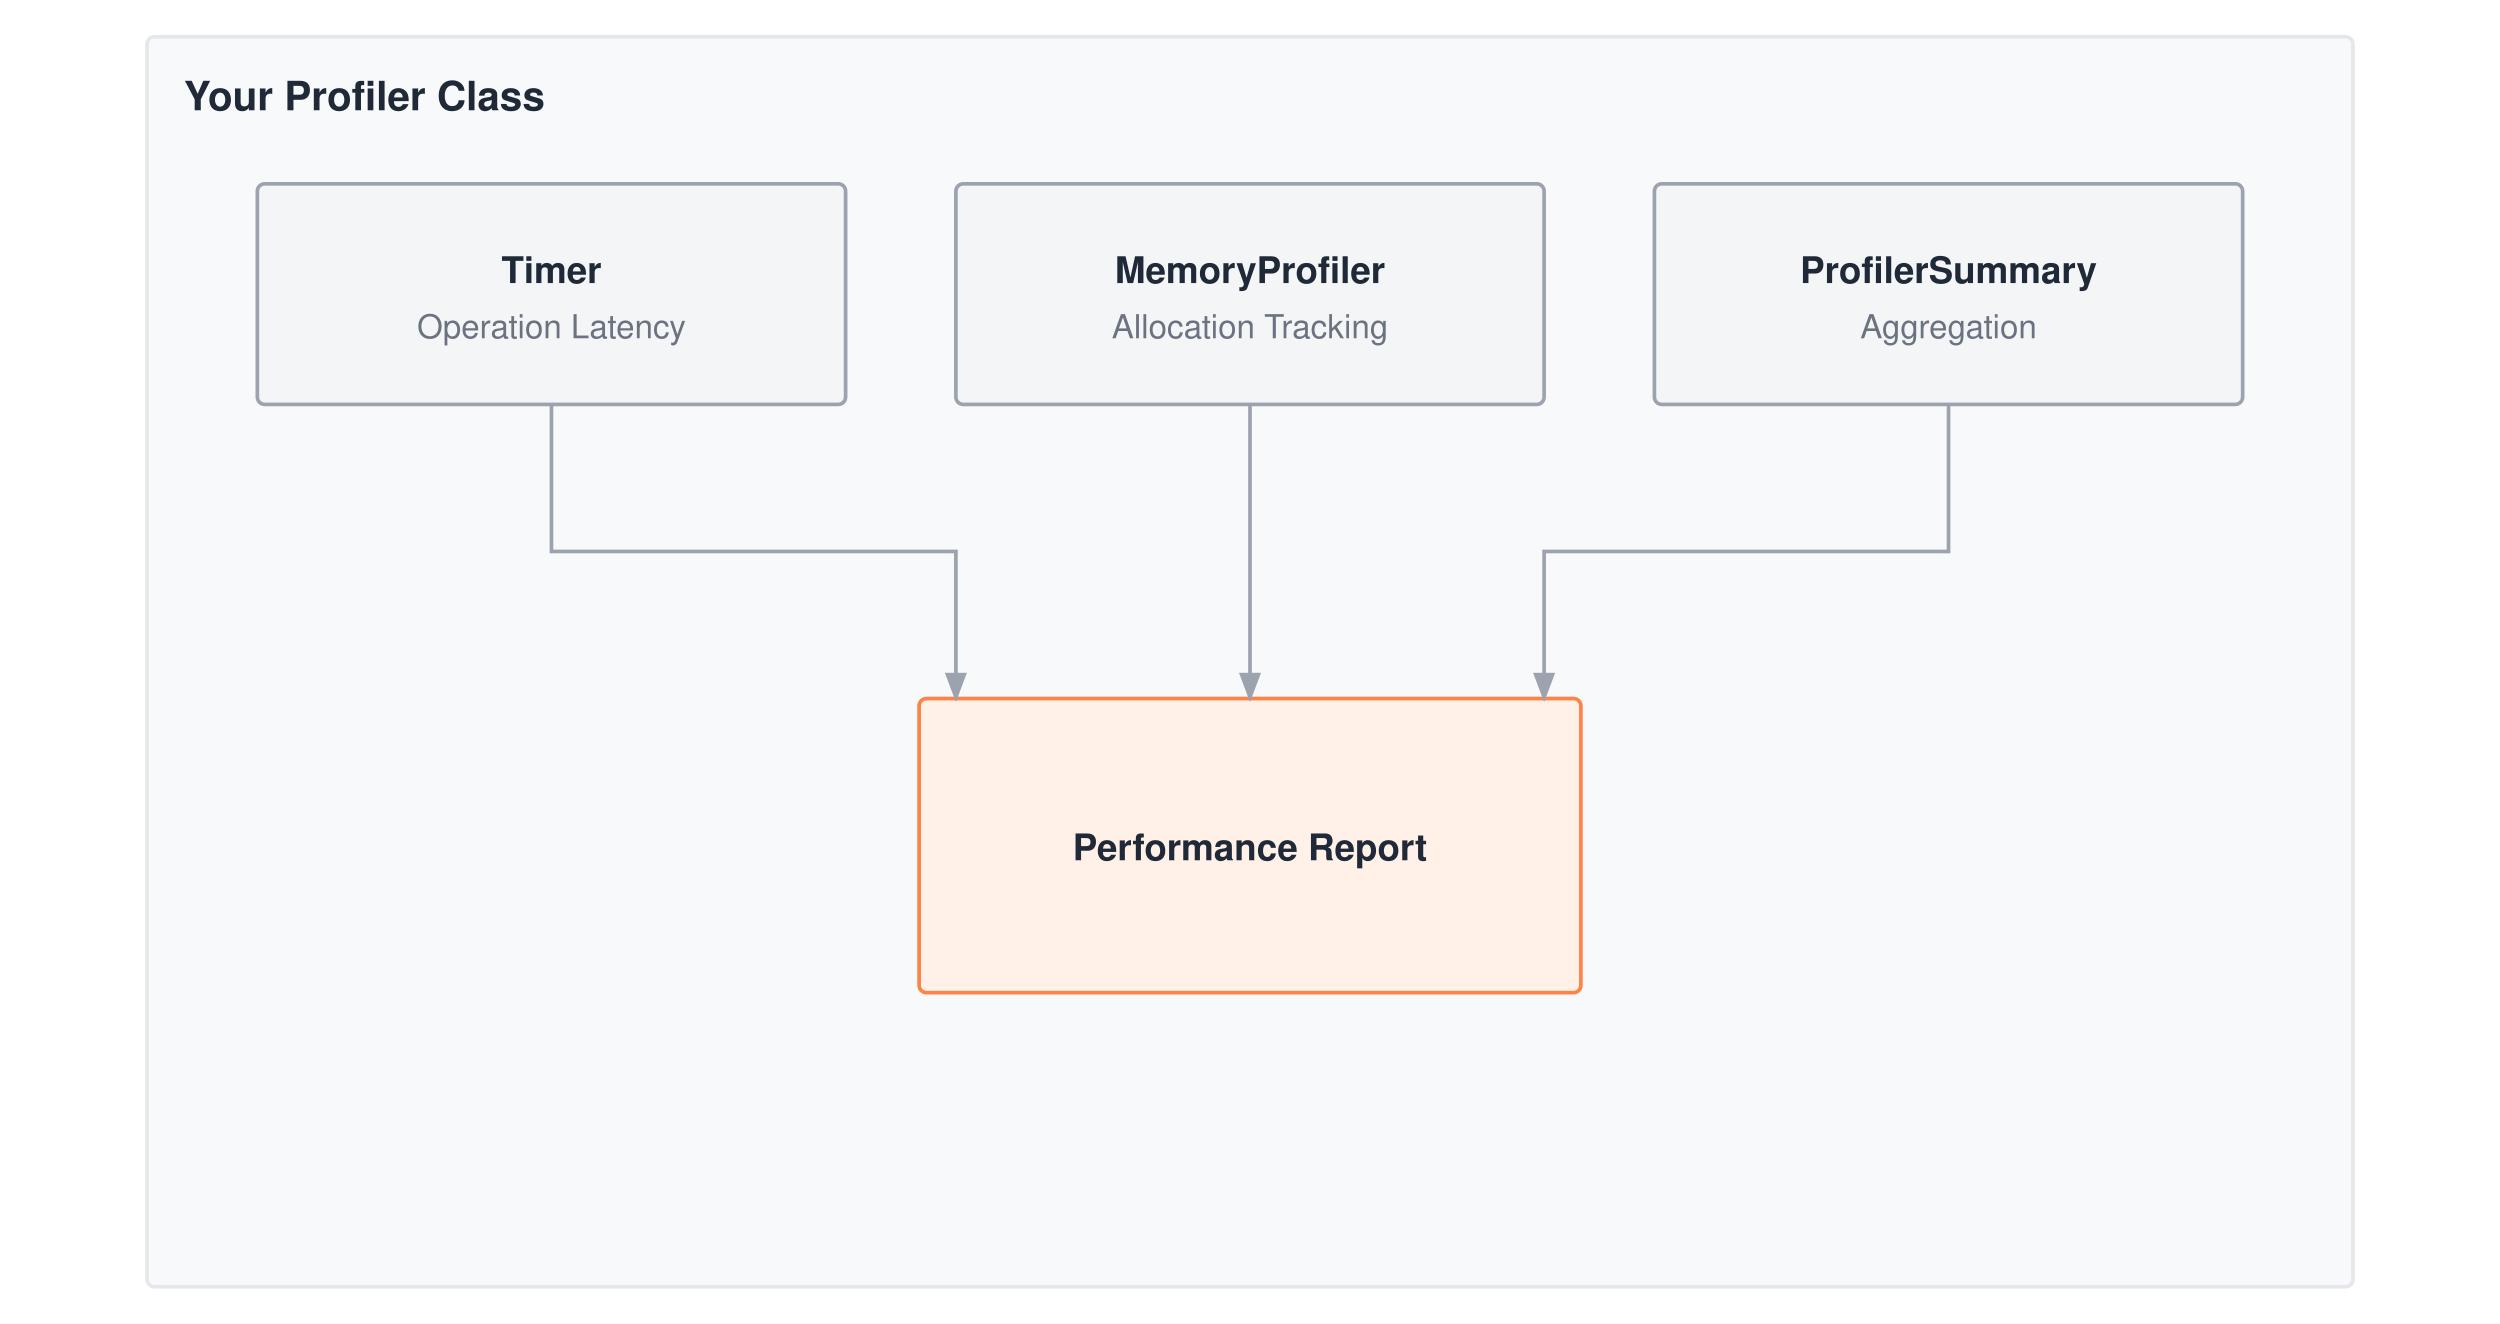
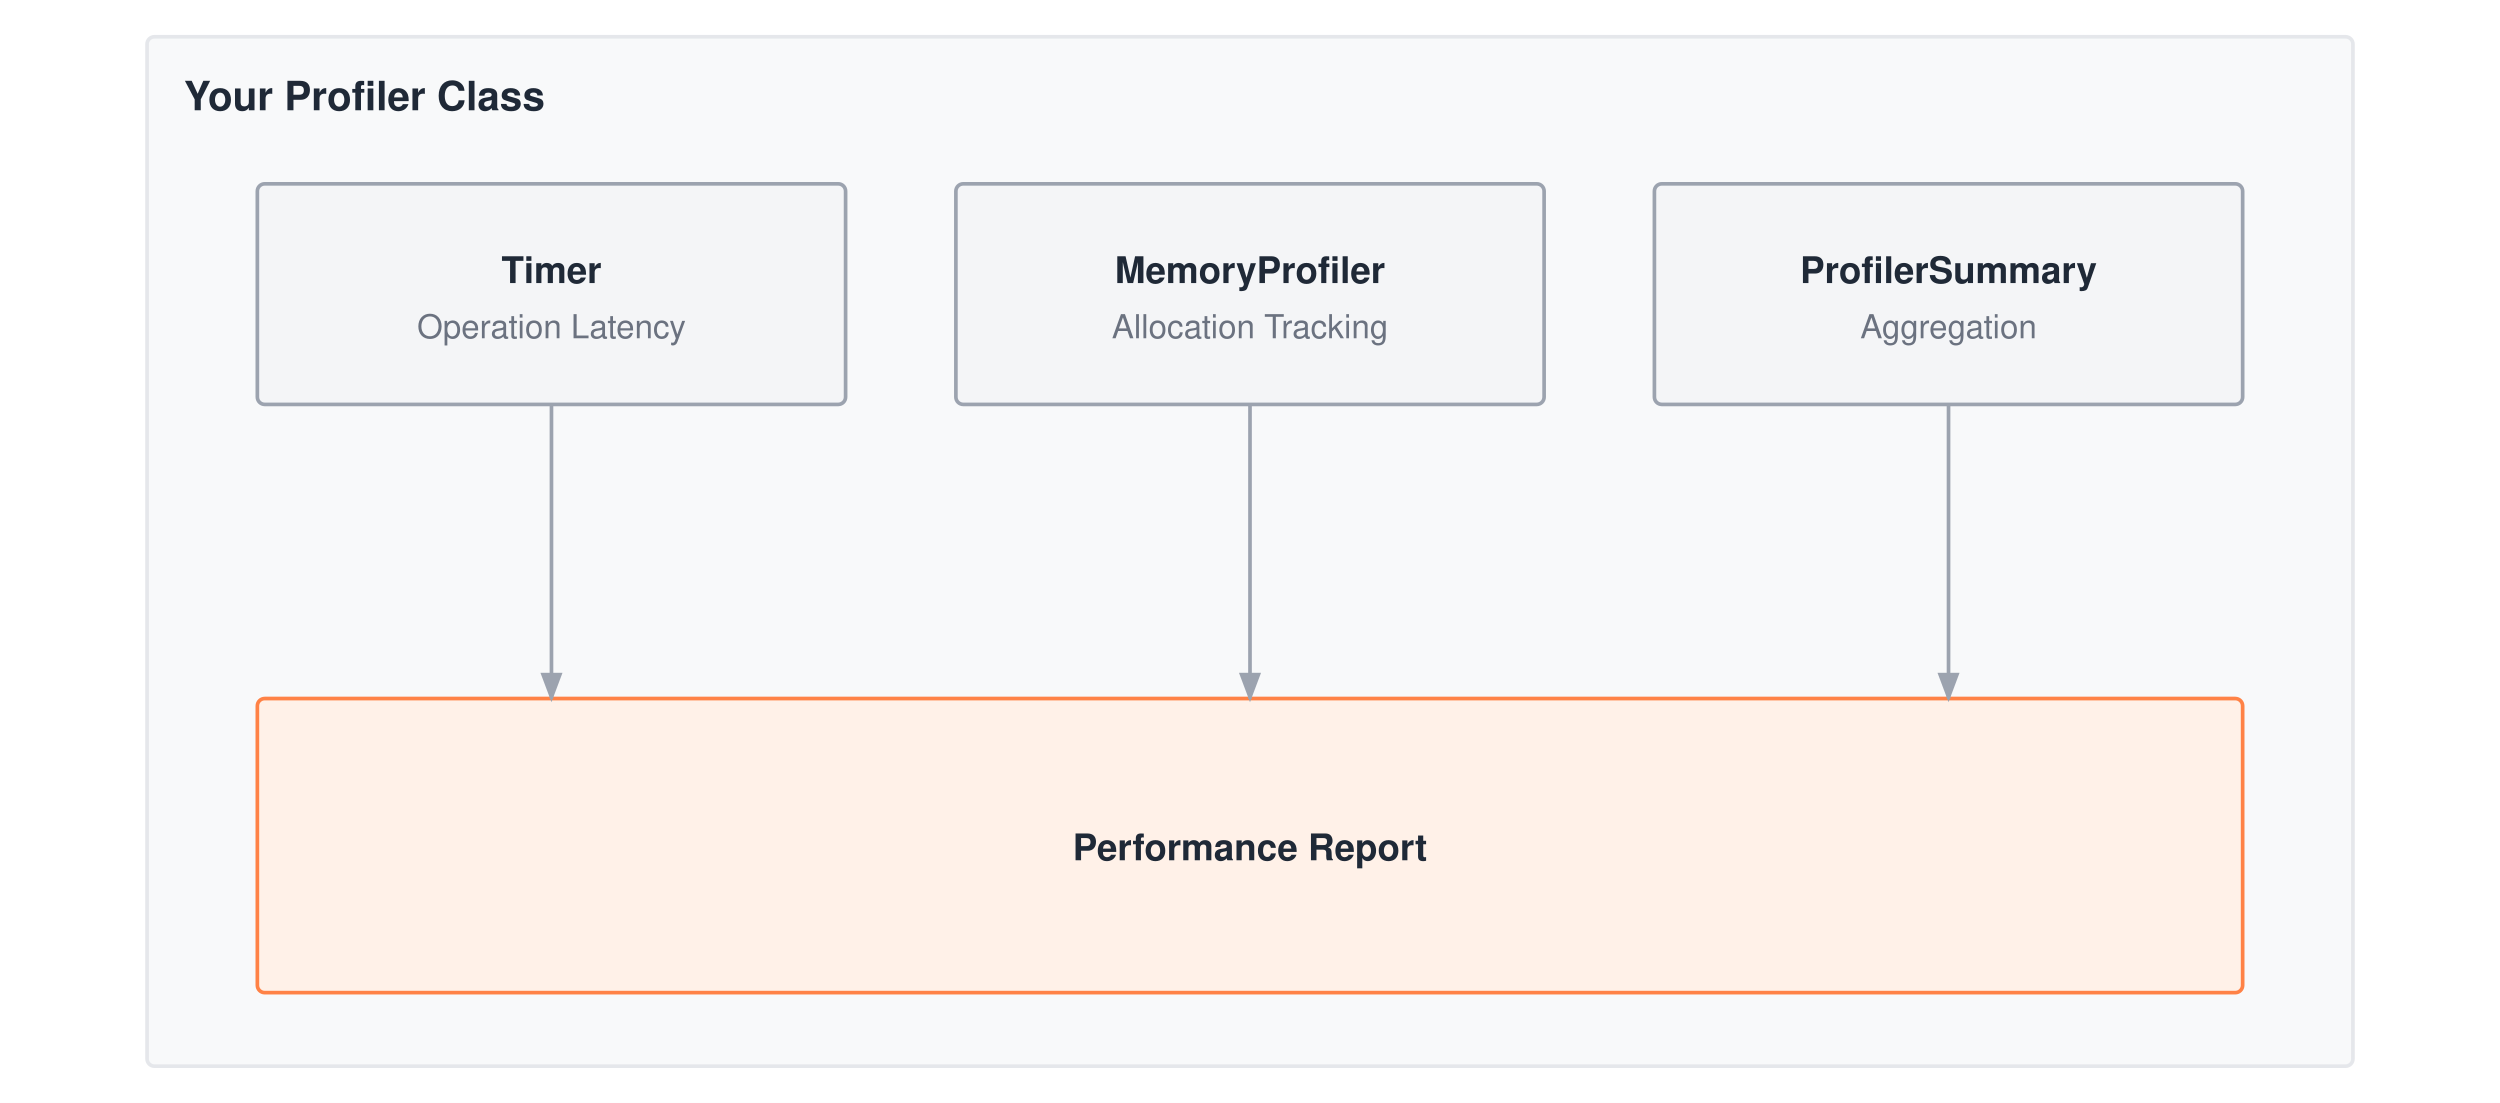
- <svg xmlns="http://www.w3.org/2000/svg" viewBox="0 0 680 360" font-family="Helvetica Neue, Helvetica, Arial, sans-serif">
-   <rect width="680" height="360" fill="#ffffff" />
+ <svg xmlns="http://www.w3.org/2000/svg" viewBox="0 0 680 300" font-family="Helvetica Neue, Helvetica, Arial, sans-serif">
+   <rect width="680" height="300" fill="#ffffff" />
  <defs>
    <marker id="arrow" markerWidth="8" markerHeight="6" refX="7" refY="3" orient="auto">
      <path d="M0,0 L8,3 L0,6 Z" fill="#9ca3af" />
    </marker>
  </defs>
  <g transform="translate(0,-50)">
-     <rect x="40" y="60" width="600" height="340" fill="#f8f9fa" stroke="#e5e7eb" stroke-width="1" rx="2" />
+     <rect x="40" y="60" width="600" height="280" fill="#f8f9fa" stroke="#e5e7eb" stroke-width="1" rx="2" />
    <text x="50" y="80" font-size="11" font-weight="700" fill="#1f2937">Your Profiler Class</text>
    <rect x="70" y="100" width="160" height="60" fill="#f4f5f7" stroke="#9ca3af" stroke-width="1" rx="2" />
    <text x="150.0" y="127.0" text-anchor="middle" font-size="10" font-weight="700" fill="#1f2937">Timer</text>
    <text x="150.0" y="142.0" text-anchor="middle" font-size="9" font-weight="400" fill="#6b7280">Operation Latency</text>
    <rect x="260" y="100" width="160" height="60" fill="#f4f5f7" stroke="#9ca3af" stroke-width="1" rx="2" />
    <text x="340.0" y="127.0" text-anchor="middle" font-size="10" font-weight="700" fill="#1f2937">MemoryProfiler</text>
    <text x="340.0" y="142.0" text-anchor="middle" font-size="9" font-weight="400" fill="#6b7280">Allocation Tracking</text>
    <rect x="450" y="100" width="160" height="60" fill="#f4f5f7" stroke="#9ca3af" stroke-width="1" rx="2" />
    <text x="530.0" y="127.0" text-anchor="middle" font-size="10" font-weight="700" fill="#1f2937">ProfilerSummary</text>
    <text x="530.0" y="142.0" text-anchor="middle" font-size="9" font-weight="400" fill="#6b7280">Aggregation</text>
-     <rect x="250" y="240" width="180" height="80" fill="#fff1e8" stroke="#ff8246" stroke-width="1" rx="2" />
+     <rect x="70" y="240" width="540" height="80" fill="#fff1e8" stroke="#ff8246" stroke-width="1" rx="2" />
    <text x="340.0" y="284.0" text-anchor="middle" font-size="10" font-weight="700" fill="#1f2937">Performance Report</text>
-     <path d="M150 160 V200 H260 V240" stroke="#9ca3af" stroke-width="1" fill="none" marker-end="url(#arrow)" />
+     <path d="M150 160 V240" stroke="#9ca3af" stroke-width="1" fill="none" marker-end="url(#arrow)" />
    <path d="M340 160 V240" stroke="#9ca3af" stroke-width="1" fill="none" marker-end="url(#arrow)" />
-     <path d="M530 160 V200 H420 V240" stroke="#9ca3af" stroke-width="1" fill="none" marker-end="url(#arrow)" />
+     <path d="M530 160 V240" stroke="#9ca3af" stroke-width="1" fill="none" marker-end="url(#arrow)" />
  </g>
</svg>
